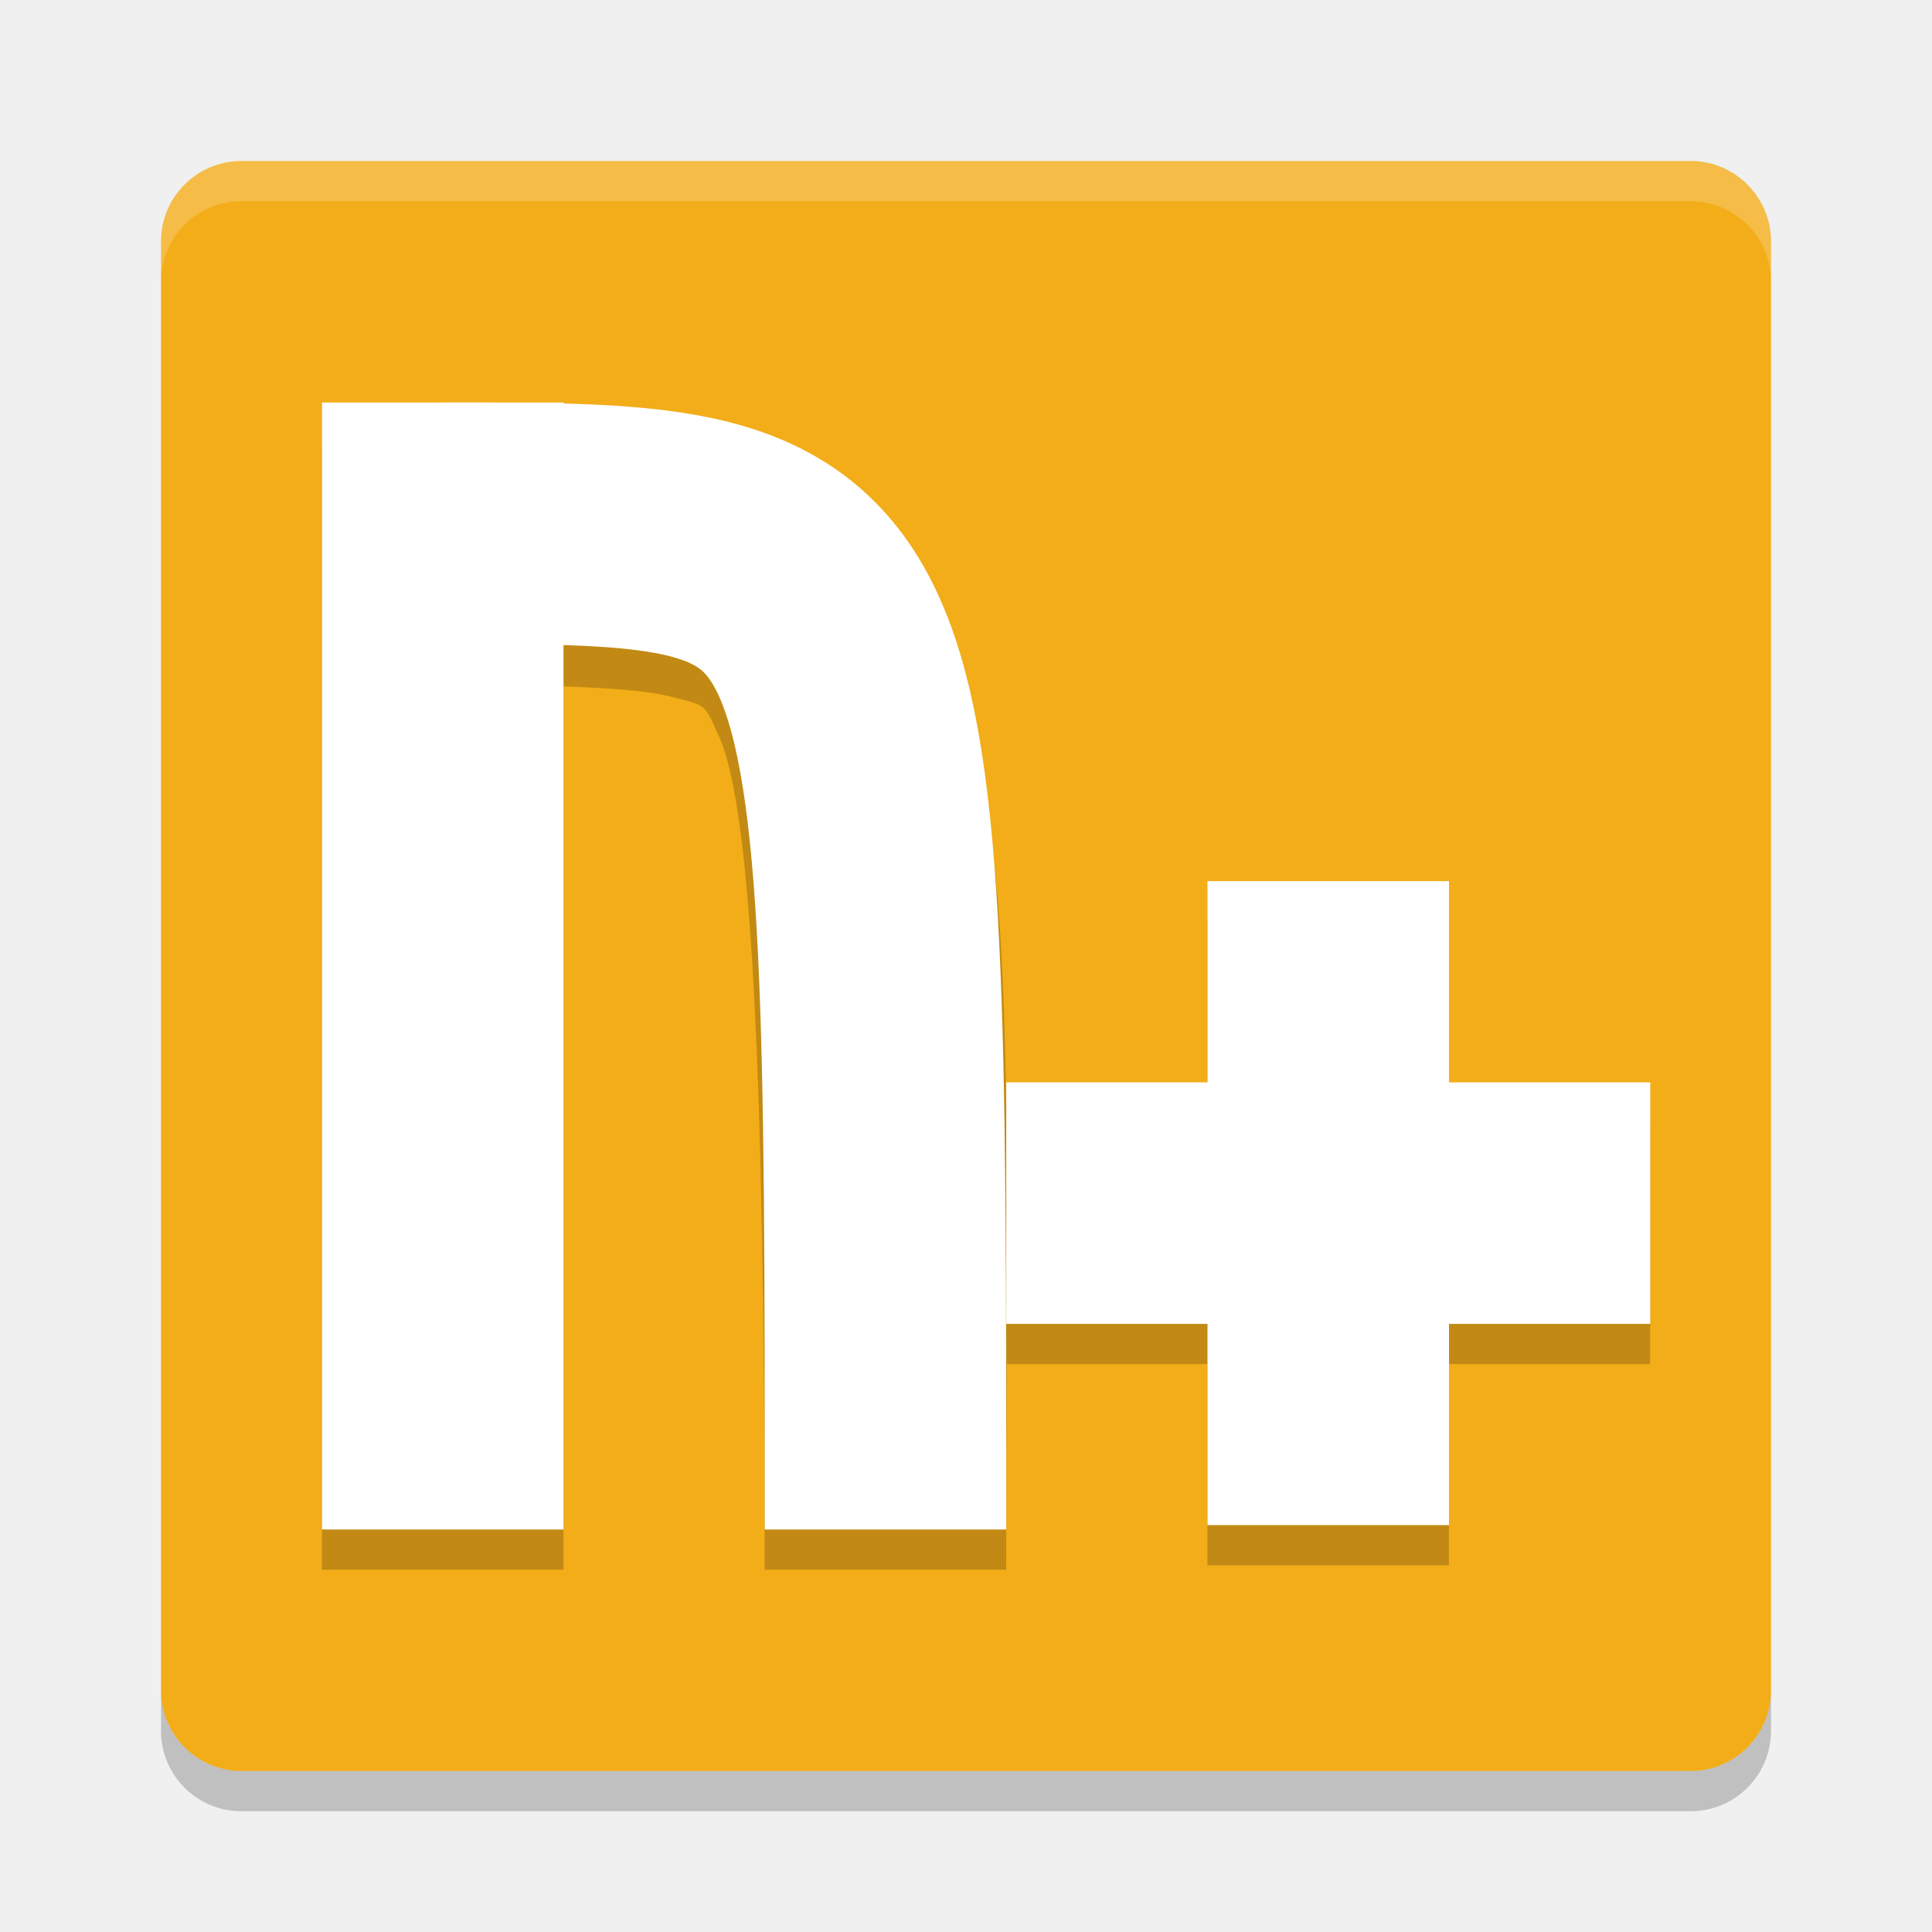
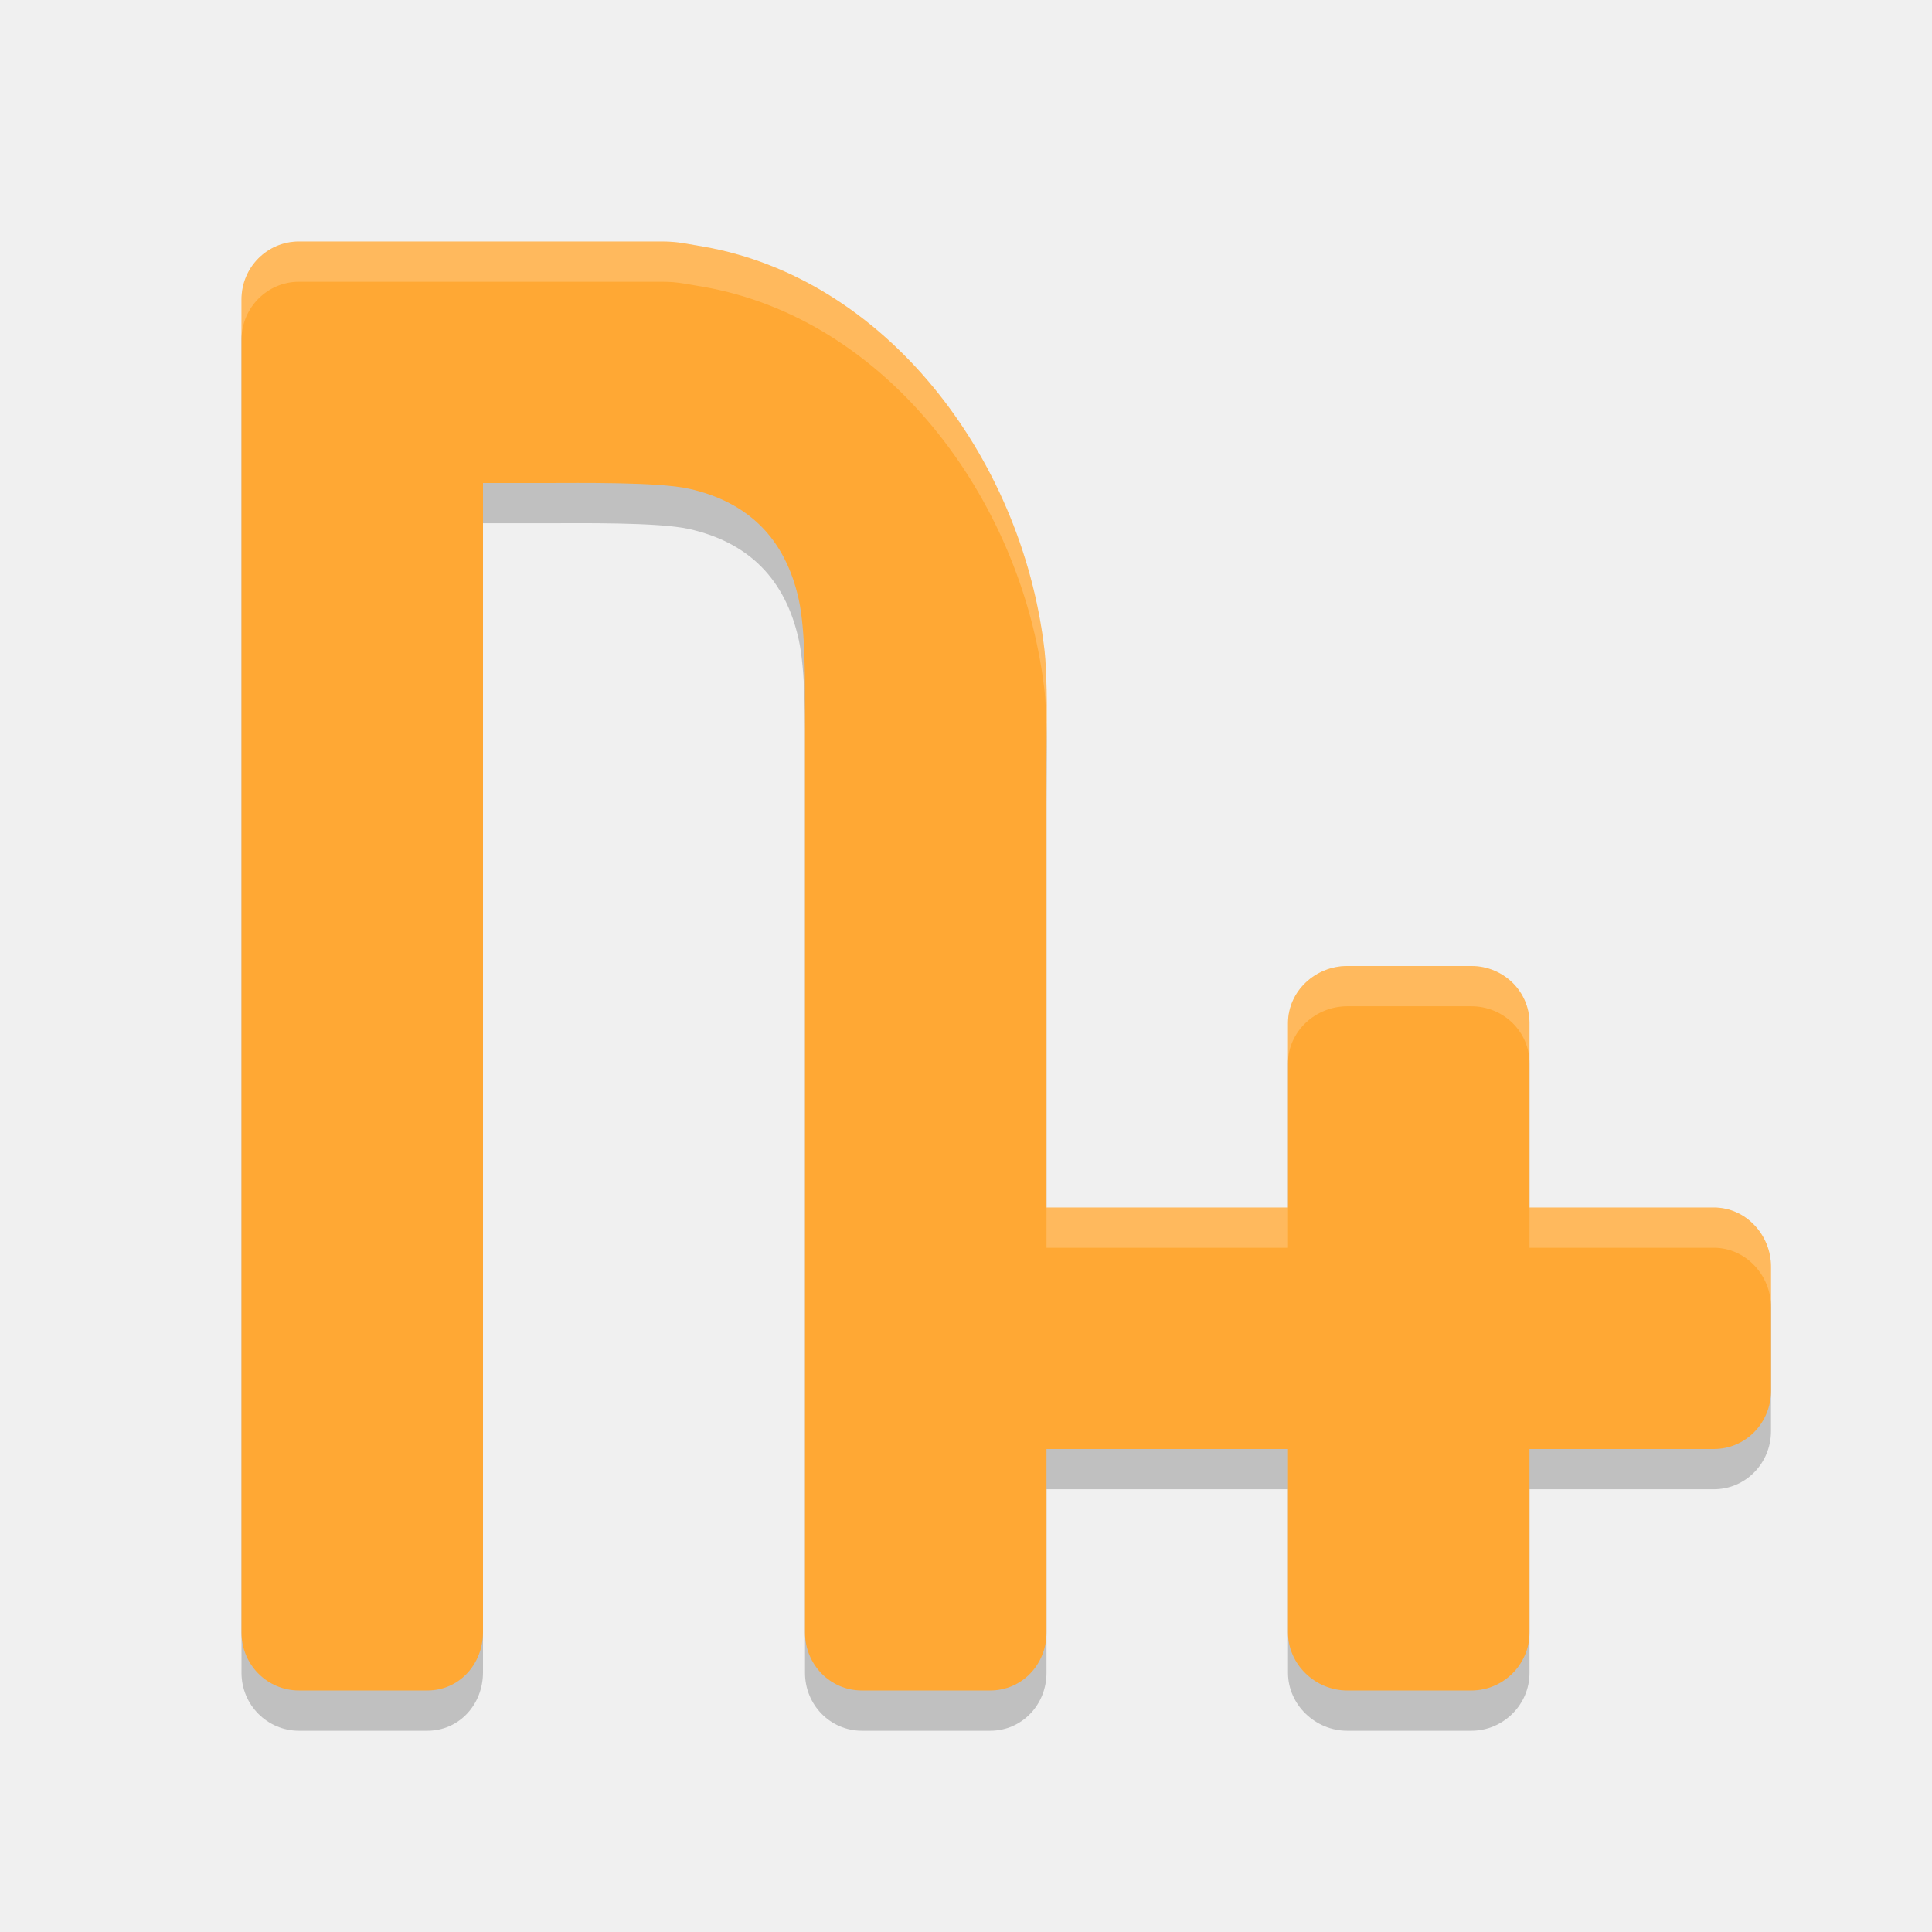
- <svg xmlns="http://www.w3.org/2000/svg" width="24" height="24" version="1">
-   <g transform="translate(1,1)">
-     <rect fill="#f2ad19" width="20" height="20" x="-21" y="-21" rx="1" ry="1" transform="matrix(0,-1,-1,0,0,0)" />
-     <path fill="#fff" opacity=".2" d="m1 2.5v-0.5c0-0.554 0.446-1 1-1h18c0.554 0 1 0.446 1 1v0.5c0-0.554-0.446-1-1-1h-18c-0.554 0-1 0.446-1 1z" />
-     <path opacity=".2" d="m1 20v0.5c0 0.554 0.446 1 1 1h18c0.554 0 1-0.446 1-1v-0.5c0 0.554-0.446 1-1 1h-18c-0.554 0-1-0.446-1-1z" />
-     <path opacity=".2" d="m5.482 4.499c-0.313-0.001-0.639 0.001-0.982 0.001h-1.5v14h3v-10.974c0.576 0.022 1.046 0.056 1.312 0.123 0.467 0.118 0.432 0.074 0.627 0.518 0.391 0.888 0.56 4.083 0.56 10.333h3c0-0.967 0.004-1.732 0.007-2.555h2.493v2.5h3v-2.5h2.5v-3h-2.5v-2.5h-3v2.5h-2.497c-0.03-2.753-0.184-4.546-0.817-5.987-0.493-1.119-1.559-1.944-2.639-2.217-0.655-0.165-1.323-0.215-2.047-0.231v-0.01h-0.473c-0.016-0-0.029-0.001-0.045-0.001z" />
-     <g transform="matrix(.5 0 0 .5 -1 -1)">
-       <rect fill="#ffffff" width="6" height="28" x="8" y="10" />
-       <path fill="none" stroke="#ffffff" stroke-width="6" d="m11 13c11 0 11 0 11 25" />
-       <path fill="#ffffff" d="m30 21.891v5h-5v6h5v5h6v-5h5v-6h-5v-5h-6z" />
-     </g>
-   </g>
+ <svg xmlns="http://www.w3.org/2000/svg" width="24" height="24" version="1.1">
+   <path style="opacity:0.2" d="M 3.714,3.5 C 3.319,3.5 3,3.822 3,4.22 V 20.78 C 3,21.178 3.319,21.5 3.714,21.5 h 1.594 c 0.394,0 0.689,-0.322 0.692,-0.72 V 6.5 h 0.786 c 0.394,0 1.389,-0.015 1.773,0.071 C 9.303,6.738 9.756,7.196 9.922,7.945 10.007,8.333 10,8.982 10,9.38 V 20.78 C 10,21.178 10.313,21.5 10.707,21.5 H 12.3 c 0.394,0 0.7,-0.322 0.7,-0.72 V 18.5 h 2.88 0.12 v 2.28 c 0,0.398 0.341,0.72 0.735,0.72 h 1.543 c 0.394,0 0.723,-0.322 0.722,-0.72 V 18.5 h 2.29 c 0.398,0 0.71,-0.327 0.71,-0.722 v -1.543 c 0,-0.394 -0.312,-0.735 -0.71,-0.735 H 19 v -2.29 c 0,-0.398 -0.327,-0.71 -0.722,-0.71 h -1.543 c -0.394,0 -0.735,0.312 -0.735,0.71 V 15.5 H 15.88 13 V 9.98 c 0,-0.398 0.019,-1.044 -0.029,-1.438 C 12.682,6.163 10.992,3.95 8.724,3.561 8.336,3.494 8.394,3.5 8,3.5 Z" />
+   <path style="fill:#ffa834" d="M 3.714,3 C 3.319,3 3,3.322 3,3.72 V 20.28 c 10e-8,0.398 0.319,0.72 0.714,0.72 h 1.594 c 0.394,0 0.689,-0.322 0.692,-0.72 V 6 h 0.786 c 0.394,0 1.389,-0.015 1.773,0.071 C 9.303,6.238 9.756,6.696 9.922,7.445 10.007,7.833 10,8.482 10,8.88 V 20.28 c 0,0.398 0.313,0.72 0.707,0.72 H 12.3 c 0.394,0 0.7,-0.322 0.7,-0.72 v -2.28 h 2.88 0.12 v 2.28 c 0,0.398 0.341,0.72 0.735,0.72 h 1.543 c 0.394,0 0.723,-0.322 0.722,-0.72 v -2.28 h 2.29 c 0.398,0 0.71,-0.327 0.71,-0.722 v -1.543 c 0,-0.394 -0.312,-0.735 -0.71,-0.735 H 19 V 12.71 c 0,-0.398 -0.327,-0.71 -0.722,-0.71 h -1.543 c -0.394,0 -0.735,0.312 -0.735,0.71 v 2.29 H 15.88 13 V 9.481 c 0,-0.398 0.019,-1.044 -0.029,-1.438 C 12.682,5.663 10.992,3.45 8.724,3.061 8.336,2.994 8.394,3 8,3 Z" />
+   <path style="fill:#ffffff;opacity:0.2" d="M 3.715 3 C 3.32 3 3 3.323 3 3.721 L 3 4.221 C 3 3.823 3.32 3.5 3.715 3.5 L 8 3.5 C 8.394 3.5 8.336 3.494 8.725 3.561 C 10.992 3.95 12.682 6.164 12.971 8.543 C 12.991 8.713 12.999 8.931 13.002 9.154 C 13.005 8.779 13.008 8.348 12.971 8.043 C 12.682 5.664 10.992 3.45 8.725 3.061 C 8.336 2.994 8.394 3 8 3 L 3.715 3 z M 16.736 12 C 16.342 12 16 12.313 16 12.711 L 16 13.209 C 16 12.811 16.342 12.5 16.736 12.5 L 18.277 12.5 C 18.672 12.5 19 12.811 19 13.209 L 19 12.711 C 19 12.313 18.672 12 18.277 12 L 16.736 12 z M 13 15 L 13 15.5 L 15.881 15.5 L 16 15.5 L 16 15 L 15.881 15 L 13 15 z M 19 15 L 19 15.5 L 21.289 15.5 C 21.687 15.5 22 15.842 22 16.236 L 22 15.736 C 22 15.342 21.687 15 21.289 15 L 19 15 z" />
</svg>
